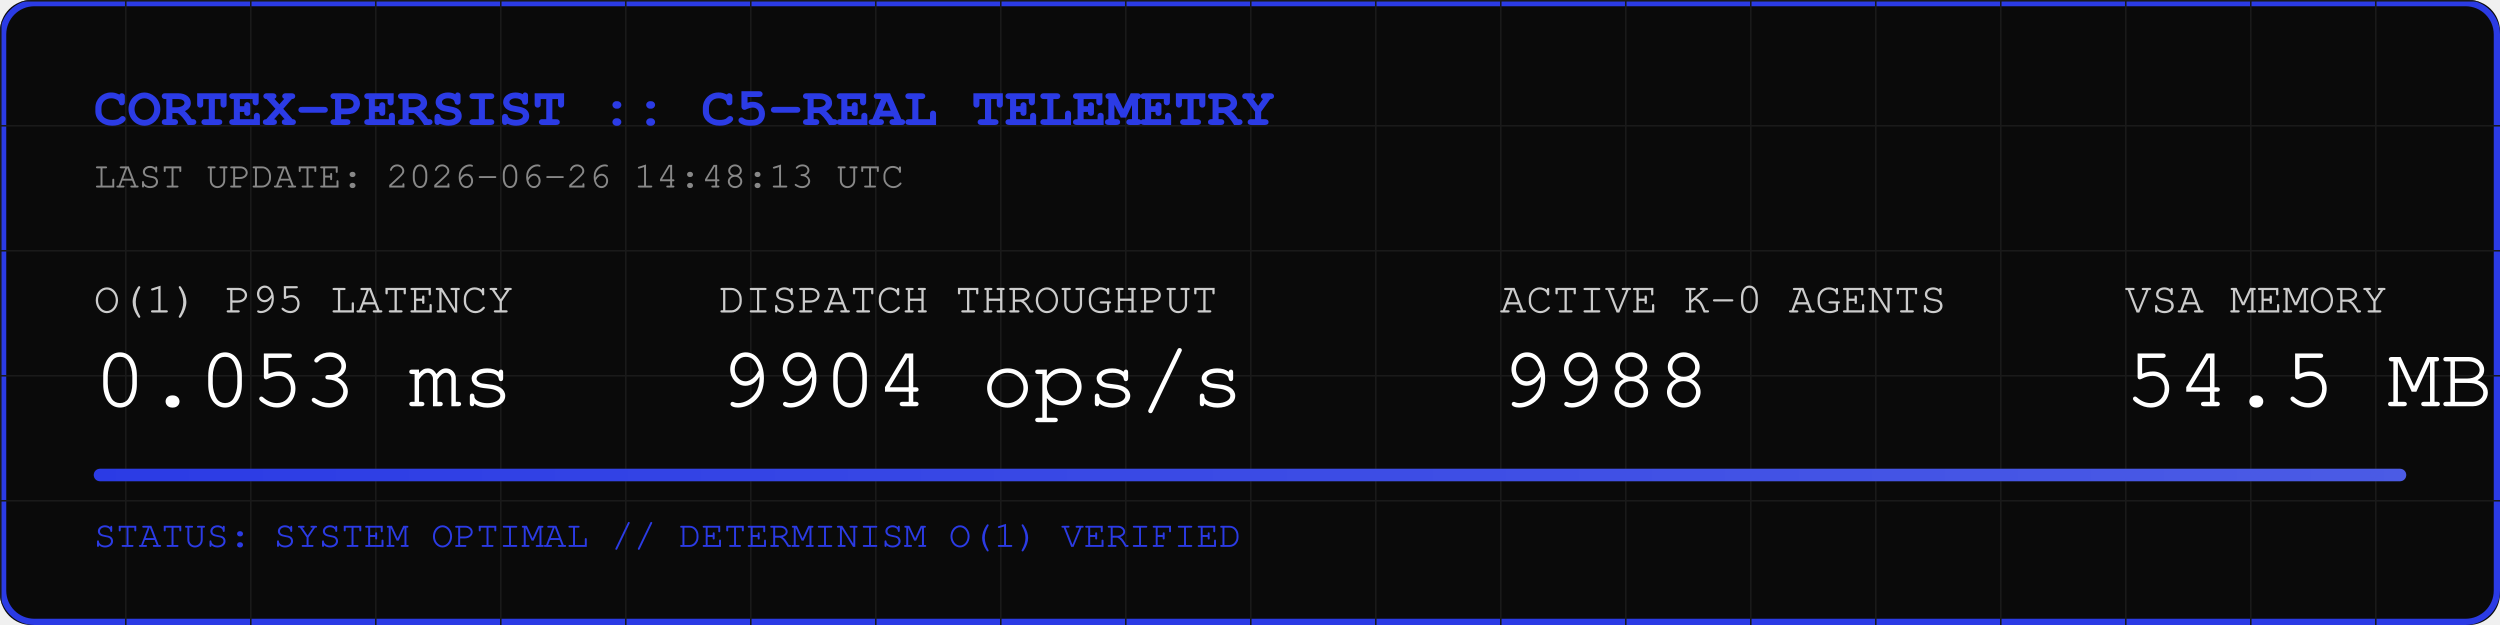
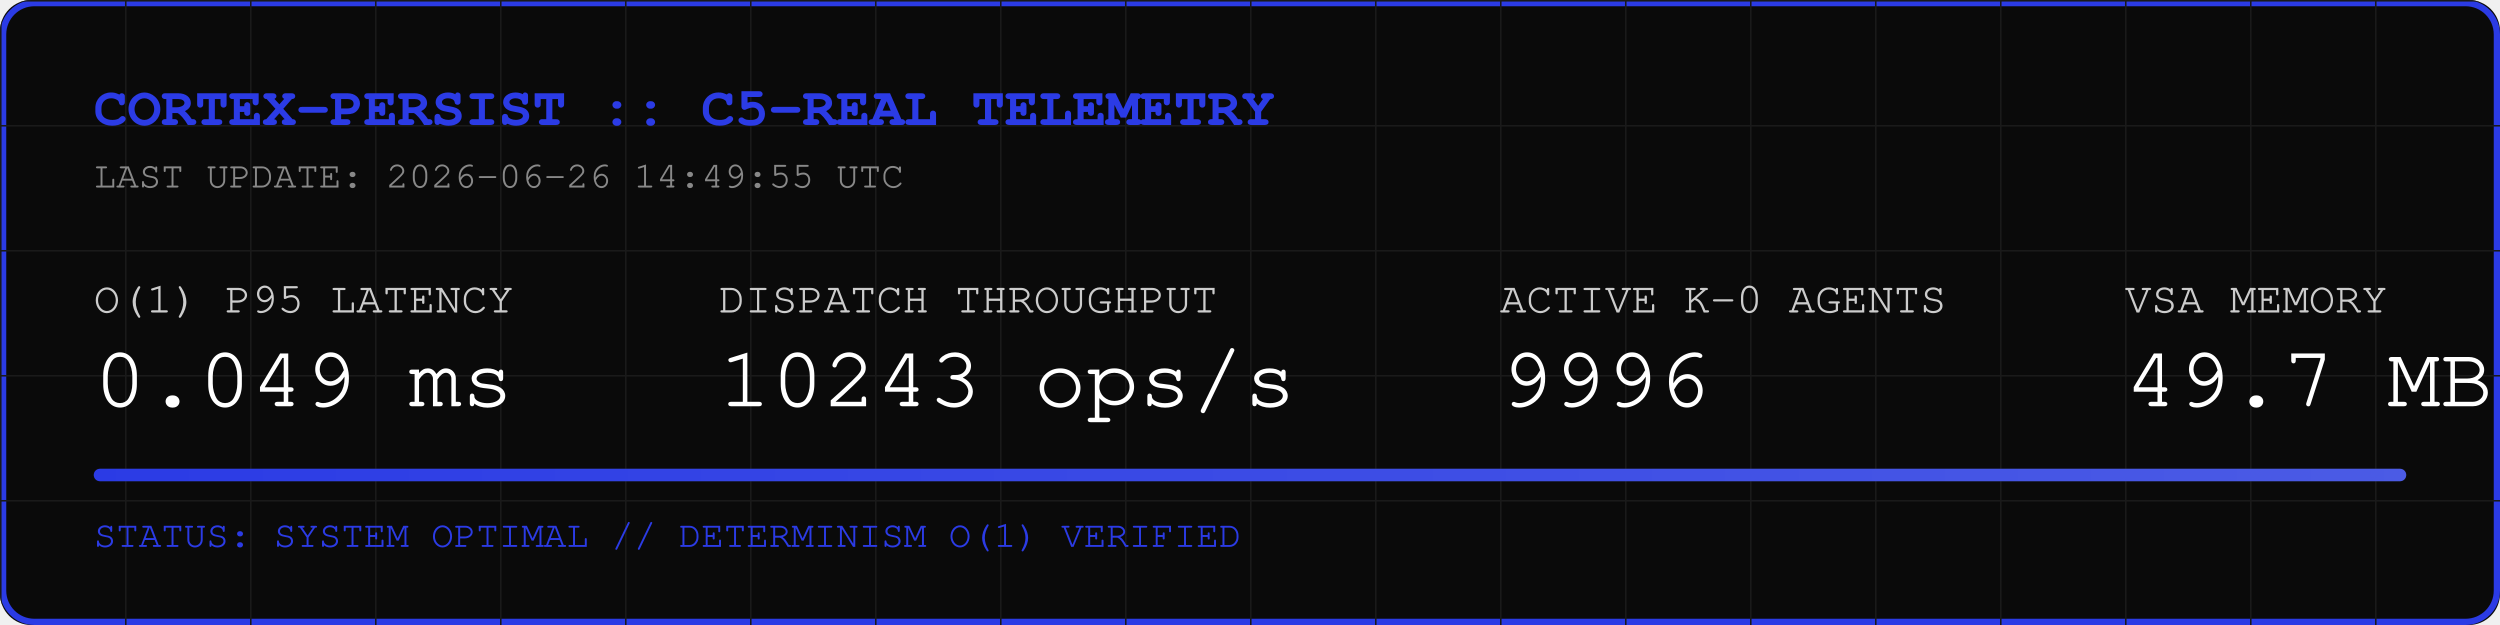
<svg xmlns="http://www.w3.org/2000/svg" width="800" height="200" viewBox="0 0 800 200">
  <rect width="800" height="200" fill="#0A0A0A" rx="10" />
  <rect width="798" height="198" x="1" y="1" fill="none" stroke="#2B3BE5" stroke-width="2" rx="10" />
  <defs>
    <pattern id="grid" width="40" height="40" patternUnits="userSpaceOnUse">
      <path d="M 40 0 L 0 0 0 40" fill="none" stroke="#1A1A1A" stroke-width="1" />
    </pattern>
    <linearGradient id="neon" x1="0%" y1="0%" x2="100%" y2="0%">
      <stop offset="0%" stop-color="#2B3BE5" />
      <stop offset="100%" stop-color="#4B5BE5" />
    </linearGradient>
  </defs>
  <rect width="800" height="200" fill="url(#grid)" rx="10" />
  <text x="30" y="40" font-family="Courier, monospace" font-size="18" fill="#2B3BE5" font-weight="bold">CORTEX-PERSIST :: C5-REAL TELEMETRY</text>
-   <text x="30" y="60" font-family="Courier, monospace" font-size="12" fill="#888888">LAST UPDATE: 2026-06-26 14:48:13 UTC</text>
+   <text x="30" y="60" font-family="Courier, monospace" font-size="12" fill="#888888">LAST UPDATE: 2026-06-26 14:49:55 UTC</text>
  <g transform="translate(30, 100)">
    <text x="0" y="0" font-family="Courier, monospace" font-size="14" fill="#CCCCCC">O(1) P95 LATENCY</text>
-     <text x="0" y="30" font-family="Courier, monospace" font-size="28" fill="#FFFFFF">0.053 ms</text>
+     <text x="0" y="30" font-family="Courier, monospace" font-size="28" fill="#FFFFFF">0.049 ms</text>
    <text x="200" y="0" font-family="Courier, monospace" font-size="14" fill="#CCCCCC">DISPATCH THROUGHPUT</text>
-     <text x="200" y="30" font-family="Courier, monospace" font-size="28" fill="#FFFFFF">9904 ops/s</text>
+     <text x="200" y="30" font-family="Courier, monospace" font-size="28" fill="#FFFFFF">10243 ops/s</text>
    <text x="450" y="0" font-family="Courier, monospace" font-size="14" fill="#CCCCCC">ACTIVE K-0 AGENTS</text>
-     <text x="450" y="30" font-family="Courier, monospace" font-size="28" fill="#FFFFFF">9988</text>
+     <text x="450" y="30" font-family="Courier, monospace" font-size="28" fill="#FFFFFF">9996</text>
    <text x="650" y="0" font-family="Courier, monospace" font-size="14" fill="#CCCCCC">VSA MEMORY</text>
-     <text x="650" y="30" font-family="Courier, monospace" font-size="28" fill="#FFFFFF">54.5 MB</text>
+     <text x="650" y="30" font-family="Courier, monospace" font-size="28" fill="#FFFFFF">49.7 MB</text>
  </g>
  <rect x="30" y="150" width="740" height="4" fill="#1A1A1A" rx="2" />
  <rect x="30" y="150" width="740" height="4" fill="url(#neon)" rx="2" />
  <text x="30" y="175" font-family="Courier, monospace" font-size="12" fill="#2B3BE5">STATUS: SYSTEM OPTIMAL // DETERMINISM O(1) VERIFIED</text>
</svg>
